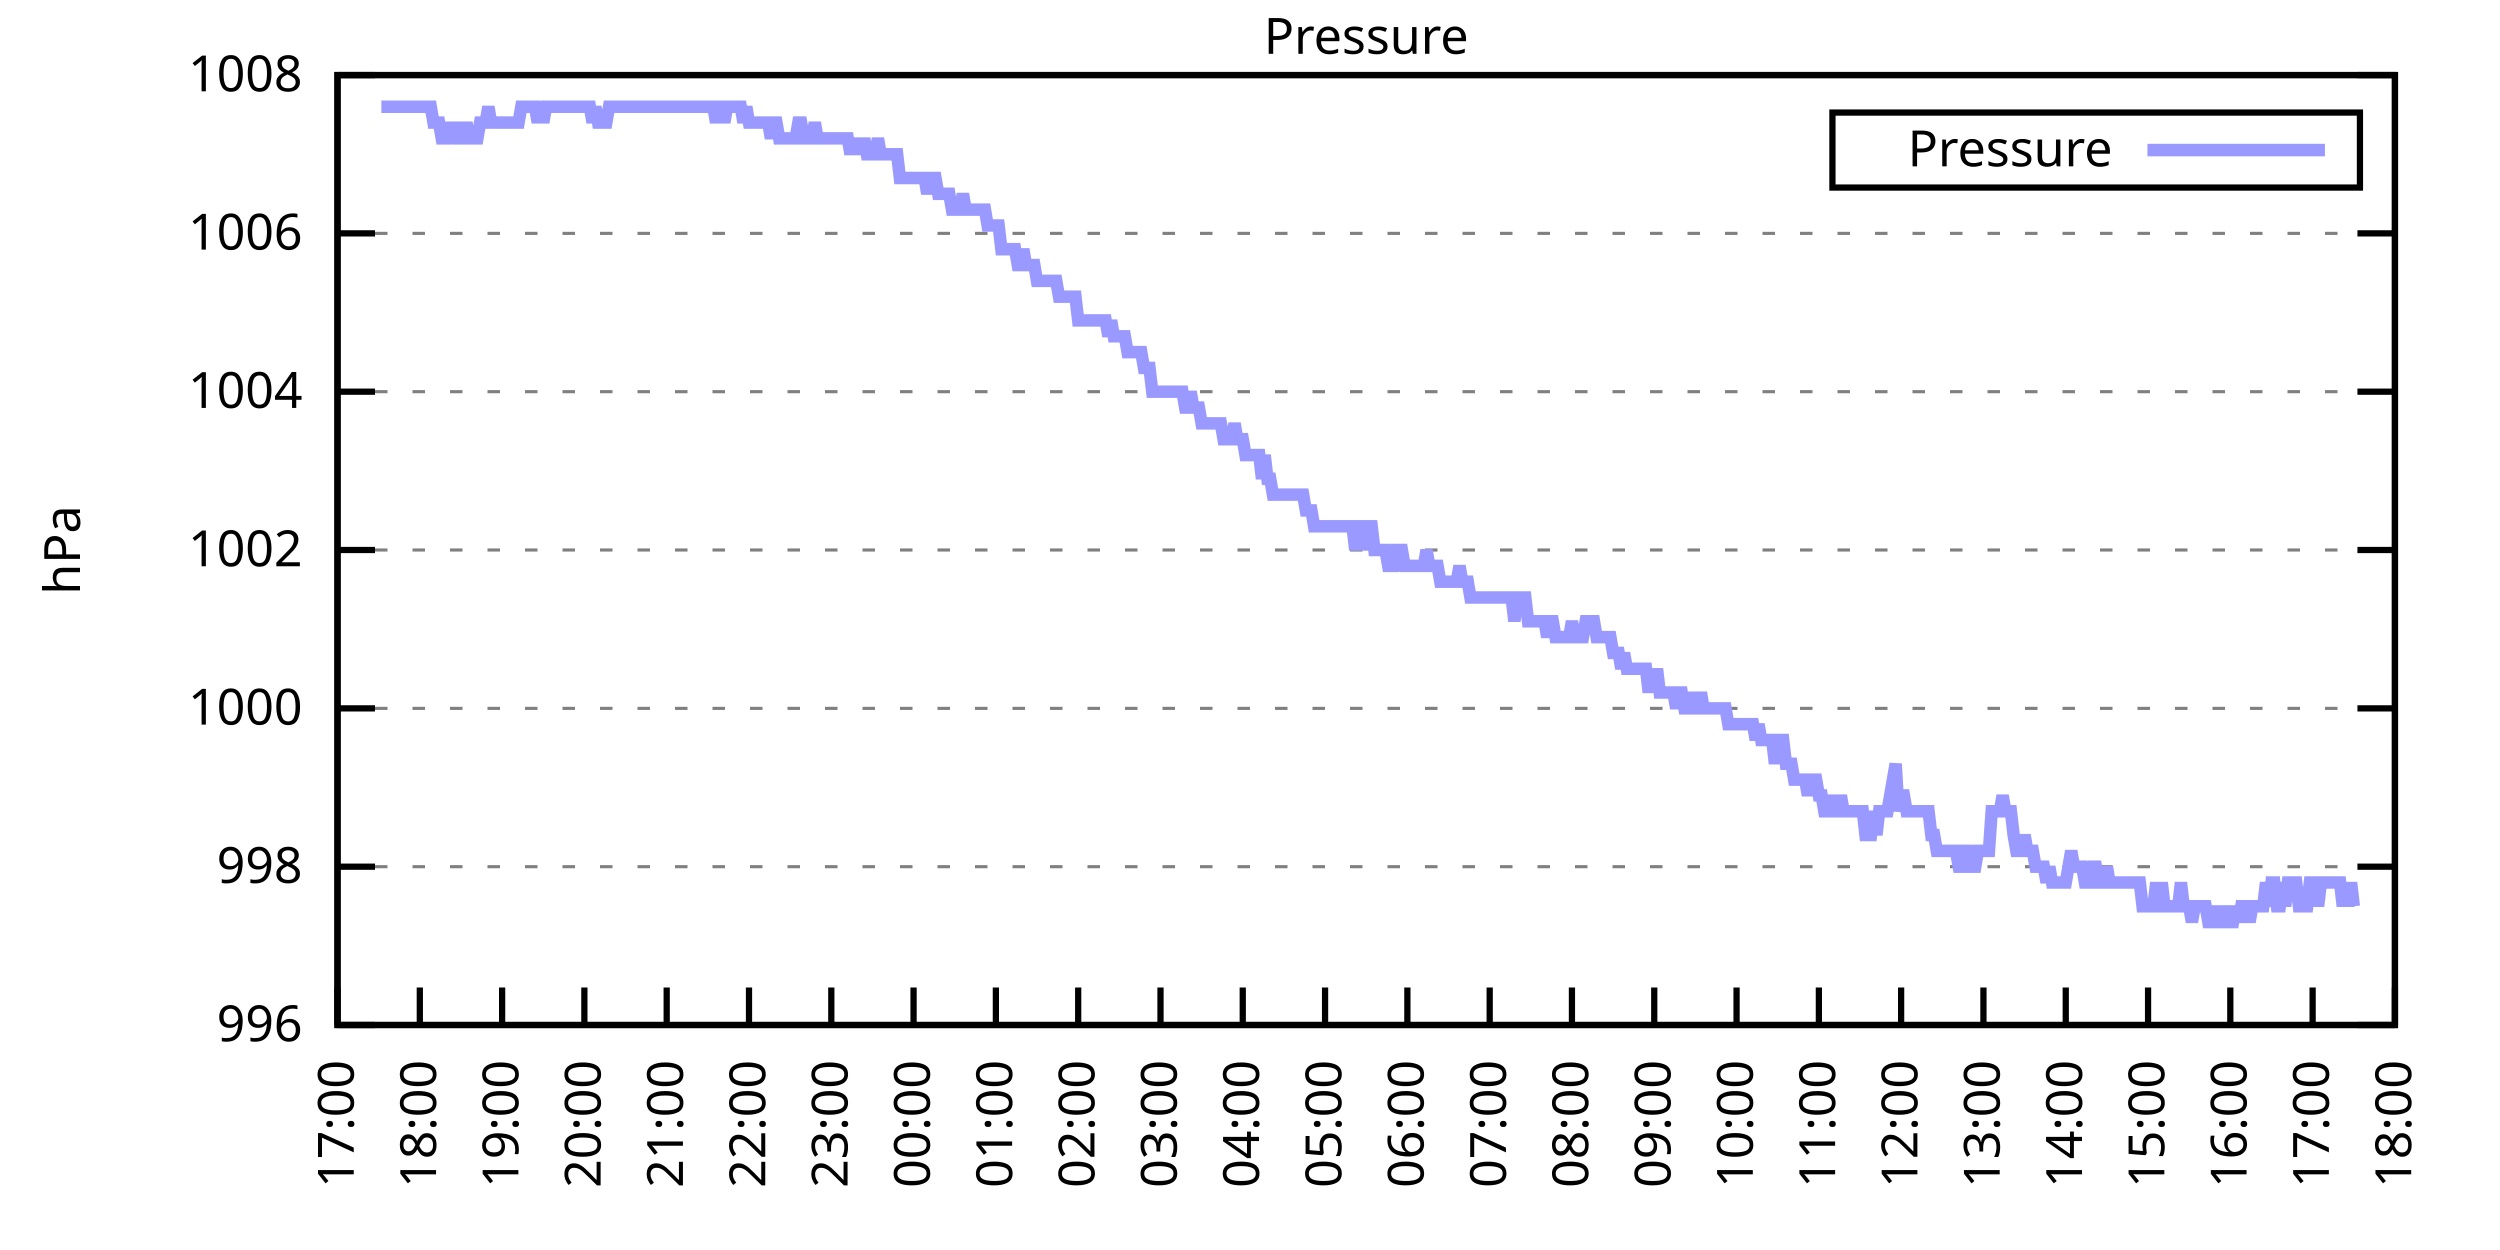
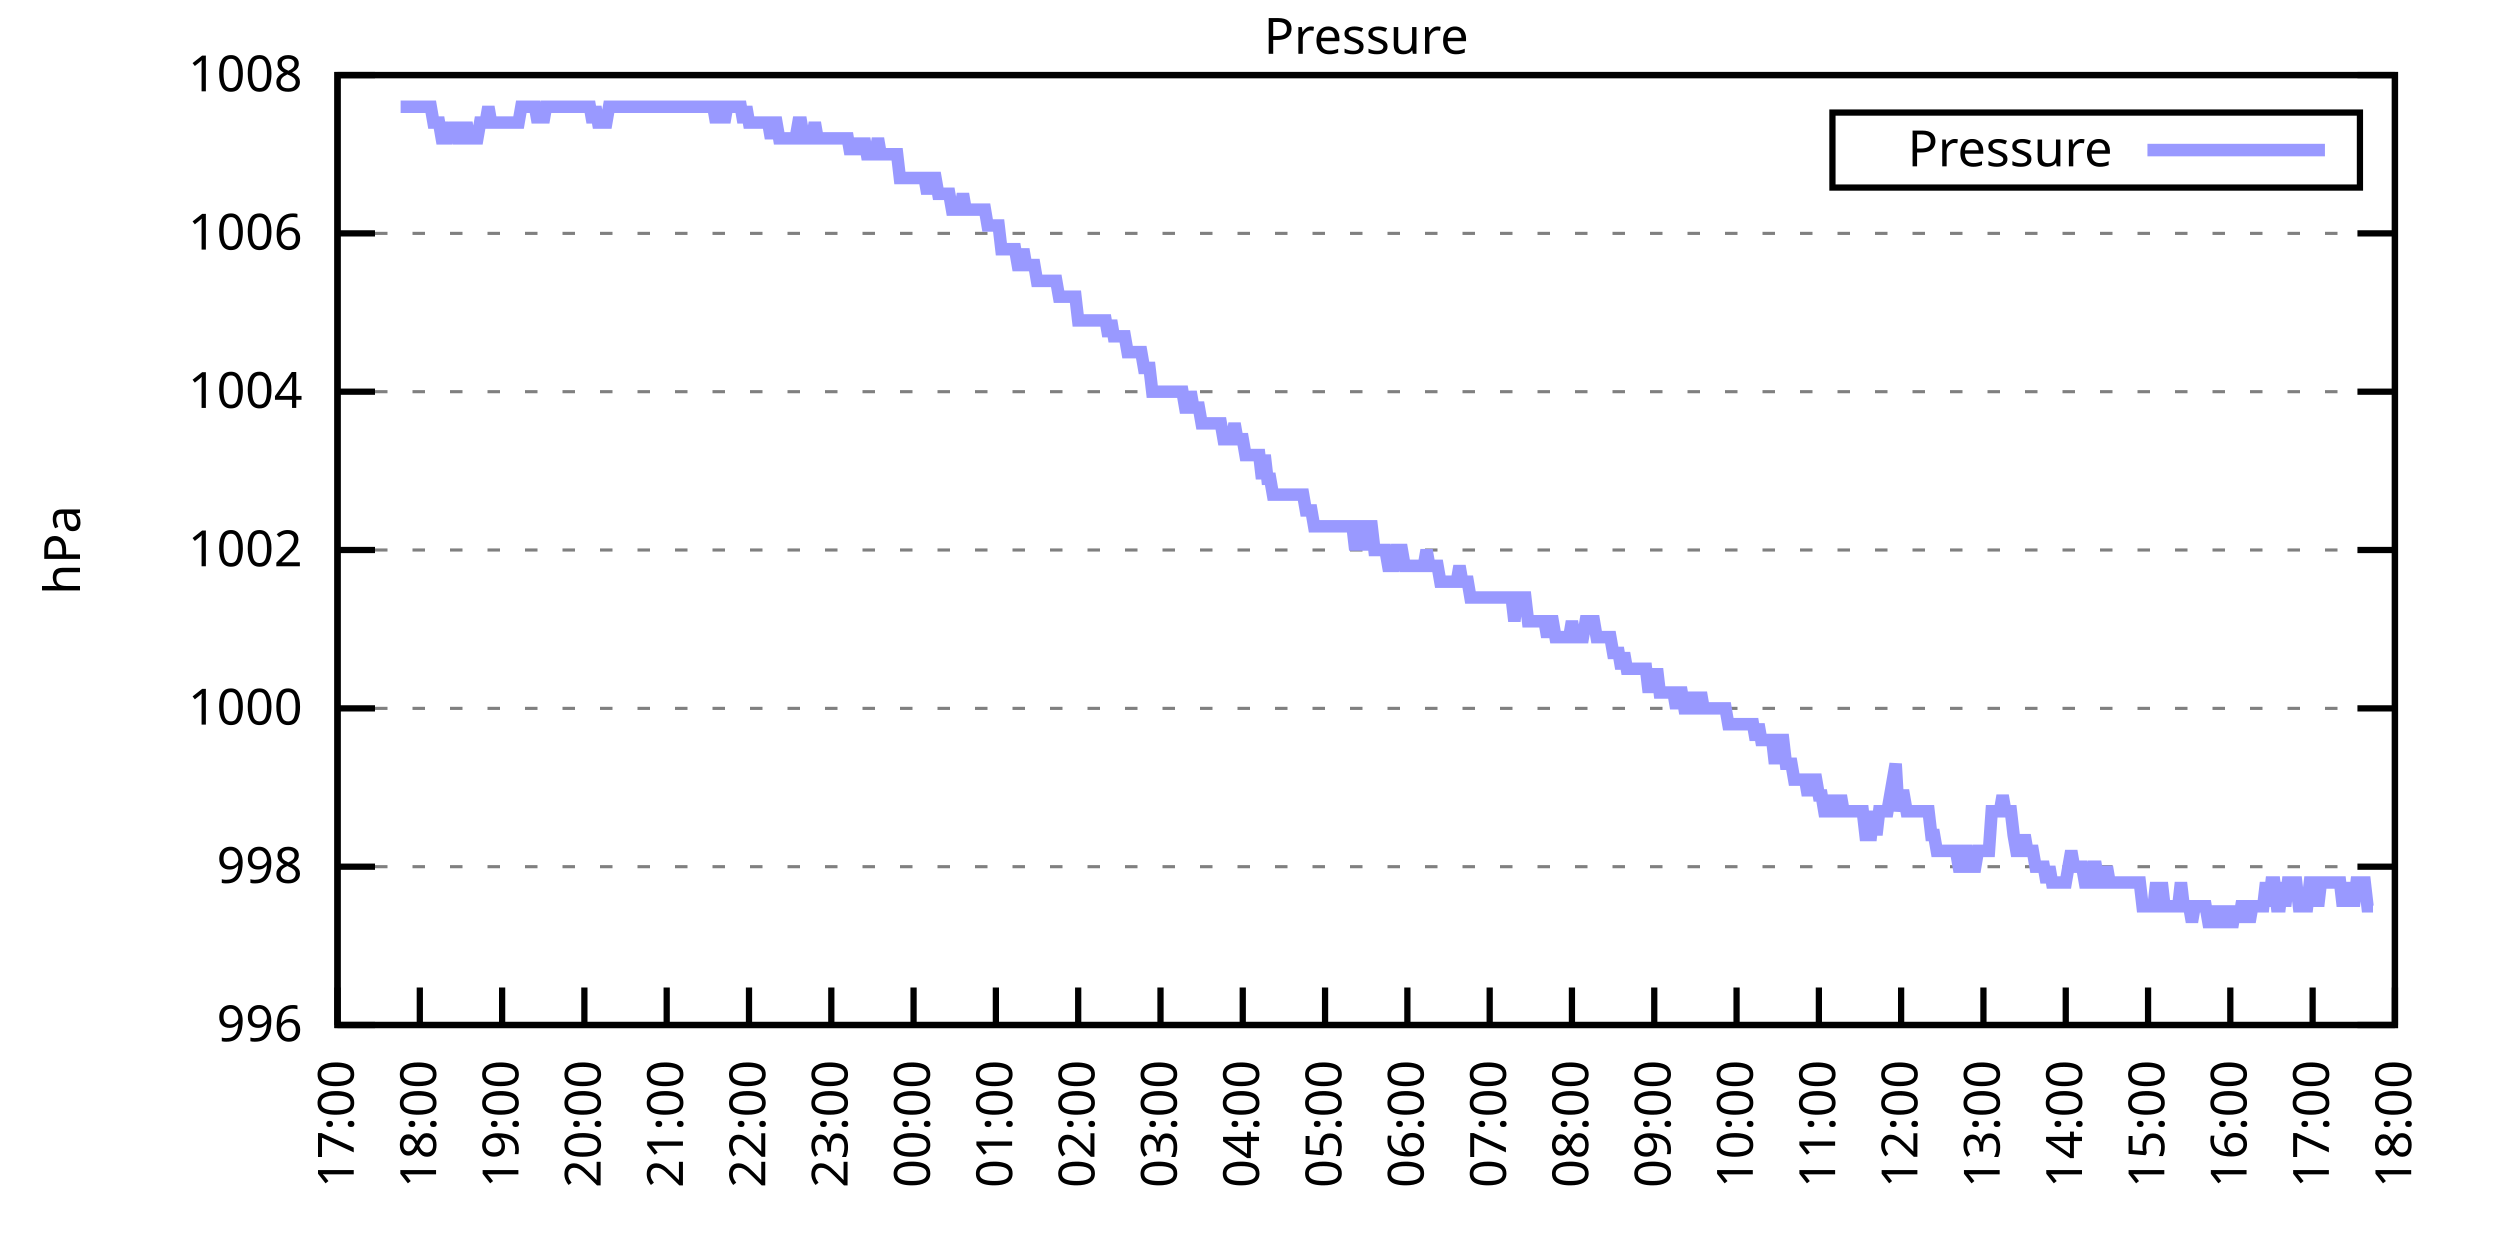
<svg xmlns="http://www.w3.org/2000/svg" xmlns:xlink="http://www.w3.org/1999/xlink" width="400" height="200" viewBox="0 0 400 200">
  <g id="gnuplot_canvas">
    <rect x="0" y="0" width="400" height="200" fill="none" />
    <defs>
      <circle id="gpDot" r="0.5" stroke-width="0.5" stroke="currentColor" />
      <path id="gpPt0" stroke-width="0.333" stroke="currentColor" d="M-1,0 h2 M0,-1 v2" />
      <path id="gpPt1" stroke-width="0.333" stroke="currentColor" d="M-1,-1 L1,1 M1,-1 L-1,1" />
      <path id="gpPt2" stroke-width="0.333" stroke="currentColor" d="M-1,0 L1,0 M0,-1 L0,1 M-1,-1 L1,1 M-1,1 L1,-1" />
      <rect id="gpPt3" stroke-width="0.333" stroke="currentColor" x="-1" y="-1" width="2" height="2" />
      <rect id="gpPt4" stroke-width="0.333" stroke="currentColor" fill="currentColor" x="-1" y="-1" width="2" height="2" />
      <circle id="gpPt5" stroke-width="0.333" stroke="currentColor" cx="0" cy="0" r="1" />
      <use xlink:href="#gpPt5" id="gpPt6" fill="currentColor" stroke="none" />
      <path id="gpPt7" stroke-width="0.333" stroke="currentColor" d="M0,-1.33 L-1.33,0.67 L1.33,0.67 z" />
      <use xlink:href="#gpPt7" id="gpPt8" fill="currentColor" stroke="none" />
      <use xlink:href="#gpPt7" id="gpPt9" stroke="currentColor" transform="rotate(180)" />
      <use xlink:href="#gpPt9" id="gpPt10" fill="currentColor" stroke="none" />
      <use xlink:href="#gpPt3" id="gpPt11" stroke="currentColor" transform="rotate(45)" />
      <use xlink:href="#gpPt11" id="gpPt12" fill="currentColor" stroke="none" />
      <path id="gpPt13" stroke-width="0.333" stroke="currentColor" d="M0,1.330 L1.265,0.411 L0.782,-1.067 L-0.782,-1.076 L-1.265,0.411 z" />
      <use xlink:href="#gpPt13" id="gpPt14" fill="currentColor" stroke="none" />
      <filter id="textbox" filterUnits="objectBoundingBox" x="0" y="0" height="1" width="1">
        <feFlood flood-color="white" flood-opacity="1" result="bgnd" />
        <feComposite in="SourceGraphic" in2="bgnd" operator="atop" />
      </filter>
      <filter id="greybox" filterUnits="objectBoundingBox" x="0" y="0" height="1" width="1">
        <feFlood flood-color="lightgrey" flood-opacity="1" result="grey" />
        <feComposite in="SourceGraphic" in2="grey" operator="atop" />
      </filter>
    </defs>
    <g fill="none" color="white" stroke="currentColor" stroke-width="1.00" stroke-linecap="butt" stroke-linejoin="miter">
</g>
    <g fill="none" color="black" stroke="currentColor" stroke-width="1.00" stroke-linecap="butt" stroke-linejoin="miter">
      <g stroke="none" shape-rendering="crispEdges">
        <polygon fill="rgb(255, 255, 255)" points="54.00,164.00 383.18,164.00 383.18,12.02 54.00,12.02 " />
      </g>
    </g>
    <g fill="none" color="black" stroke="currentColor" stroke-width="1.00" stroke-linecap="butt" stroke-linejoin="miter">
</g>
    <g fill="none" color="black" stroke="black" stroke-width="0.50" stroke-linecap="butt" stroke-linejoin="miter">
</g>
    <g fill="none" color="gray" stroke="currentColor" stroke-width="0.50" stroke-linecap="butt" stroke-linejoin="miter">
      <path stroke="gray" stroke-dasharray="2,4" class="gridline" d="M54.00,164.00 L383.19,164.00  " />
    </g>
    <g fill="none" color="gray" stroke="gray" stroke-width="1.00" stroke-linecap="butt" stroke-linejoin="miter">
</g>
    <g fill="none" color="black" stroke="currentColor" stroke-width="1.00" stroke-linecap="butt" stroke-linejoin="miter">
      <path stroke="black" d="M54.00,164.00 L60.00,164.00 M383.19,164.00 L377.19,164.00  " />
      <g transform="translate(48.40,166.60)" stroke="none" fill="black" font-family="Sans" font-size="8.00" text-anchor="end">
        <text>
          <tspan font-family="Sans"> 996</tspan>
        </text>
      </g>
    </g>
    <g fill="none" color="black" stroke="currentColor" stroke-width="1.00" stroke-linecap="butt" stroke-linejoin="miter">
</g>
    <g fill="none" color="black" stroke="black" stroke-width="0.50" stroke-linecap="butt" stroke-linejoin="miter">
</g>
    <g fill="none" color="gray" stroke="currentColor" stroke-width="0.50" stroke-linecap="butt" stroke-linejoin="miter">
      <path stroke="gray" stroke-dasharray="2,4" class="gridline" d="M54.00,138.67 L383.19,138.67  " />
    </g>
    <g fill="none" color="gray" stroke="gray" stroke-width="1.00" stroke-linecap="butt" stroke-linejoin="miter">
</g>
    <g fill="none" color="black" stroke="currentColor" stroke-width="1.00" stroke-linecap="butt" stroke-linejoin="miter">
      <path stroke="black" d="M54.00,138.67 L60.00,138.67 M383.19,138.67 L377.19,138.67  " />
      <g transform="translate(48.40,141.27)" stroke="none" fill="black" font-family="Sans" font-size="8.00" text-anchor="end">
        <text>
          <tspan font-family="Sans"> 998</tspan>
        </text>
      </g>
    </g>
    <g fill="none" color="black" stroke="currentColor" stroke-width="1.00" stroke-linecap="butt" stroke-linejoin="miter">
</g>
    <g fill="none" color="black" stroke="black" stroke-width="0.50" stroke-linecap="butt" stroke-linejoin="miter">
</g>
    <g fill="none" color="gray" stroke="currentColor" stroke-width="0.50" stroke-linecap="butt" stroke-linejoin="miter">
      <path stroke="gray" stroke-dasharray="2,4" class="gridline" d="M54.00,113.34 L383.19,113.34  " />
    </g>
    <g fill="none" color="gray" stroke="gray" stroke-width="1.00" stroke-linecap="butt" stroke-linejoin="miter">
</g>
    <g fill="none" color="black" stroke="currentColor" stroke-width="1.00" stroke-linecap="butt" stroke-linejoin="miter">
      <path stroke="black" d="M54.00,113.34 L60.00,113.34 M383.19,113.34 L377.19,113.34  " />
      <g transform="translate(48.40,115.94)" stroke="none" fill="black" font-family="Sans" font-size="8.00" text-anchor="end">
        <text>
          <tspan font-family="Sans"> 1000</tspan>
        </text>
      </g>
    </g>
    <g fill="none" color="black" stroke="currentColor" stroke-width="1.00" stroke-linecap="butt" stroke-linejoin="miter">
</g>
    <g fill="none" color="black" stroke="black" stroke-width="0.50" stroke-linecap="butt" stroke-linejoin="miter">
</g>
    <g fill="none" color="gray" stroke="currentColor" stroke-width="0.50" stroke-linecap="butt" stroke-linejoin="miter">
      <path stroke="gray" stroke-dasharray="2,4" class="gridline" d="M54.00,88.00 L383.19,88.00  " />
    </g>
    <g fill="none" color="gray" stroke="gray" stroke-width="1.00" stroke-linecap="butt" stroke-linejoin="miter">
</g>
    <g fill="none" color="black" stroke="currentColor" stroke-width="1.00" stroke-linecap="butt" stroke-linejoin="miter">
      <path stroke="black" d="M54.00,88.00 L60.00,88.00 M383.19,88.00 L377.19,88.00  " />
      <g transform="translate(48.40,90.60)" stroke="none" fill="black" font-family="Sans" font-size="8.00" text-anchor="end">
        <text>
          <tspan font-family="Sans"> 1002</tspan>
        </text>
      </g>
    </g>
    <g fill="none" color="black" stroke="currentColor" stroke-width="1.00" stroke-linecap="butt" stroke-linejoin="miter">
</g>
    <g fill="none" color="black" stroke="black" stroke-width="0.50" stroke-linecap="butt" stroke-linejoin="miter">
</g>
    <g fill="none" color="gray" stroke="currentColor" stroke-width="0.50" stroke-linecap="butt" stroke-linejoin="miter">
      <path stroke="gray" stroke-dasharray="2,4" class="gridline" d="M54.00,62.67 L383.19,62.67  " />
    </g>
    <g fill="none" color="gray" stroke="gray" stroke-width="1.00" stroke-linecap="butt" stroke-linejoin="miter">
</g>
    <g fill="none" color="black" stroke="currentColor" stroke-width="1.00" stroke-linecap="butt" stroke-linejoin="miter">
      <path stroke="black" d="M54.00,62.67 L60.00,62.67 M383.19,62.67 L377.19,62.67  " />
      <g transform="translate(48.40,65.27)" stroke="none" fill="black" font-family="Sans" font-size="8.00" text-anchor="end">
        <text>
          <tspan font-family="Sans"> 1004</tspan>
        </text>
      </g>
    </g>
    <g fill="none" color="black" stroke="currentColor" stroke-width="1.00" stroke-linecap="butt" stroke-linejoin="miter">
</g>
    <g fill="none" color="black" stroke="black" stroke-width="0.50" stroke-linecap="butt" stroke-linejoin="miter">
</g>
    <g fill="none" color="gray" stroke="currentColor" stroke-width="0.50" stroke-linecap="butt" stroke-linejoin="miter">
      <path stroke="gray" stroke-dasharray="2,4" class="gridline" d="M54.00,37.34 L383.19,37.34  " />
    </g>
    <g fill="none" color="gray" stroke="gray" stroke-width="1.00" stroke-linecap="butt" stroke-linejoin="miter">
</g>
    <g fill="none" color="black" stroke="currentColor" stroke-width="1.00" stroke-linecap="butt" stroke-linejoin="miter">
      <path stroke="black" d="M54.00,37.34 L60.00,37.34 M383.19,37.34 L377.19,37.34  " />
      <g transform="translate(48.40,39.94)" stroke="none" fill="black" font-family="Sans" font-size="8.00" text-anchor="end">
        <text>
          <tspan font-family="Sans"> 1006</tspan>
        </text>
      </g>
    </g>
    <g fill="none" color="black" stroke="currentColor" stroke-width="1.00" stroke-linecap="butt" stroke-linejoin="miter">
</g>
    <g fill="none" color="black" stroke="black" stroke-width="0.50" stroke-linecap="butt" stroke-linejoin="miter">
</g>
    <g fill="none" color="gray" stroke="currentColor" stroke-width="0.50" stroke-linecap="butt" stroke-linejoin="miter">
      <path stroke="gray" stroke-dasharray="2,4" class="gridline" d="M54.00,12.01 L383.19,12.01  " />
    </g>
    <g fill="none" color="gray" stroke="gray" stroke-width="1.00" stroke-linecap="butt" stroke-linejoin="miter">
</g>
    <g fill="none" color="black" stroke="currentColor" stroke-width="1.00" stroke-linecap="butt" stroke-linejoin="miter">
      <path stroke="black" d="M54.00,12.01 L60.00,12.01 M383.19,12.01 L377.19,12.01  " />
      <g transform="translate(48.40,14.61)" stroke="none" fill="black" font-family="Sans" font-size="8.00" text-anchor="end">
        <text>
          <tspan font-family="Sans"> 1008</tspan>
        </text>
      </g>
    </g>
    <g fill="none" color="black" stroke="currentColor" stroke-width="1.00" stroke-linecap="butt" stroke-linejoin="miter">
      <path stroke="black" d="M54.00,164.00 L54.00,158.00  " />
      <g transform="translate(56.60,169.60) rotate(270.00)" stroke="none" fill="black" font-family="Sans" font-size="8.00" text-anchor="end">
        <text>
          <tspan font-family="Sans">17:00</tspan>
        </text>
      </g>
    </g>
    <g fill="none" color="black" stroke="currentColor" stroke-width="1.00" stroke-linecap="butt" stroke-linejoin="miter">
      <path stroke="black" d="M67.17,164.00 L67.17,158.00  " />
      <g transform="translate(69.77,169.60) rotate(270.00)" stroke="none" fill="black" font-family="Sans" font-size="8.00" text-anchor="end">
        <text>
          <tspan font-family="Sans">18:00</tspan>
        </text>
      </g>
    </g>
    <g fill="none" color="black" stroke="currentColor" stroke-width="1.00" stroke-linecap="butt" stroke-linejoin="miter">
      <path stroke="black" d="M80.34,164.00 L80.34,158.00  " />
      <g transform="translate(82.94,169.60) rotate(270.00)" stroke="none" fill="black" font-family="Sans" font-size="8.00" text-anchor="end">
        <text>
          <tspan font-family="Sans">19:00</tspan>
        </text>
      </g>
    </g>
    <g fill="none" color="black" stroke="currentColor" stroke-width="1.00" stroke-linecap="butt" stroke-linejoin="miter">
      <path stroke="black" d="M93.50,164.00 L93.50,158.00  " />
      <g transform="translate(96.10,169.60) rotate(270.00)" stroke="none" fill="black" font-family="Sans" font-size="8.00" text-anchor="end">
        <text>
          <tspan font-family="Sans">20:00</tspan>
        </text>
      </g>
    </g>
    <g fill="none" color="black" stroke="currentColor" stroke-width="1.00" stroke-linecap="butt" stroke-linejoin="miter">
      <path stroke="black" d="M106.67,164.00 L106.67,158.00  " />
      <g transform="translate(109.27,169.60) rotate(270.00)" stroke="none" fill="black" font-family="Sans" font-size="8.00" text-anchor="end">
        <text>
          <tspan font-family="Sans">21:00</tspan>
        </text>
      </g>
    </g>
    <g fill="none" color="black" stroke="currentColor" stroke-width="1.00" stroke-linecap="butt" stroke-linejoin="miter">
      <path stroke="black" d="M119.84,164.00 L119.84,158.00  " />
      <g transform="translate(122.44,169.60) rotate(270.00)" stroke="none" fill="black" font-family="Sans" font-size="8.00" text-anchor="end">
        <text>
          <tspan font-family="Sans">22:00</tspan>
        </text>
      </g>
    </g>
    <g fill="none" color="black" stroke="currentColor" stroke-width="1.00" stroke-linecap="butt" stroke-linejoin="miter">
      <path stroke="black" d="M133.01,164.00 L133.01,158.00  " />
      <g transform="translate(135.61,169.60) rotate(270.00)" stroke="none" fill="black" font-family="Sans" font-size="8.00" text-anchor="end">
        <text>
          <tspan font-family="Sans">23:00</tspan>
        </text>
      </g>
    </g>
    <g fill="none" color="black" stroke="currentColor" stroke-width="1.00" stroke-linecap="butt" stroke-linejoin="miter">
      <path stroke="black" d="M146.17,164.00 L146.17,158.00  " />
      <g transform="translate(148.77,169.60) rotate(270.00)" stroke="none" fill="black" font-family="Sans" font-size="8.00" text-anchor="end">
        <text>
          <tspan font-family="Sans">00:00</tspan>
        </text>
      </g>
    </g>
    <g fill="none" color="black" stroke="currentColor" stroke-width="1.00" stroke-linecap="butt" stroke-linejoin="miter">
      <path stroke="black" d="M159.34,164.00 L159.34,158.00  " />
      <g transform="translate(161.94,169.60) rotate(270.00)" stroke="none" fill="black" font-family="Sans" font-size="8.00" text-anchor="end">
        <text>
          <tspan font-family="Sans">01:00</tspan>
        </text>
      </g>
    </g>
    <g fill="none" color="black" stroke="currentColor" stroke-width="1.00" stroke-linecap="butt" stroke-linejoin="miter">
      <path stroke="black" d="M172.51,164.00 L172.51,158.00  " />
      <g transform="translate(175.11,169.60) rotate(270.00)" stroke="none" fill="black" font-family="Sans" font-size="8.00" text-anchor="end">
        <text>
          <tspan font-family="Sans">02:00</tspan>
        </text>
      </g>
    </g>
    <g fill="none" color="black" stroke="currentColor" stroke-width="1.00" stroke-linecap="butt" stroke-linejoin="miter">
      <path stroke="black" d="M185.68,164.00 L185.68,158.00  " />
      <g transform="translate(188.28,169.60) rotate(270.00)" stroke="none" fill="black" font-family="Sans" font-size="8.00" text-anchor="end">
        <text>
          <tspan font-family="Sans">03:00</tspan>
        </text>
      </g>
    </g>
    <g fill="none" color="black" stroke="currentColor" stroke-width="1.00" stroke-linecap="butt" stroke-linejoin="miter">
      <path stroke="black" d="M198.84,164.00 L198.84,158.00  " />
      <g transform="translate(201.44,169.60) rotate(270.00)" stroke="none" fill="black" font-family="Sans" font-size="8.00" text-anchor="end">
        <text>
          <tspan font-family="Sans">04:00</tspan>
        </text>
      </g>
    </g>
    <g fill="none" color="black" stroke="currentColor" stroke-width="1.00" stroke-linecap="butt" stroke-linejoin="miter">
      <path stroke="black" d="M212.01,164.00 L212.01,158.00  " />
      <g transform="translate(214.61,169.60) rotate(270.00)" stroke="none" fill="black" font-family="Sans" font-size="8.00" text-anchor="end">
        <text>
          <tspan font-family="Sans">05:00</tspan>
        </text>
      </g>
    </g>
    <g fill="none" color="black" stroke="currentColor" stroke-width="1.00" stroke-linecap="butt" stroke-linejoin="miter">
      <path stroke="black" d="M225.18,164.00 L225.18,158.00  " />
      <g transform="translate(227.78,169.60) rotate(270.00)" stroke="none" fill="black" font-family="Sans" font-size="8.00" text-anchor="end">
        <text>
          <tspan font-family="Sans">06:00</tspan>
        </text>
      </g>
    </g>
    <g fill="none" color="black" stroke="currentColor" stroke-width="1.00" stroke-linecap="butt" stroke-linejoin="miter">
      <path stroke="black" d="M238.35,164.00 L238.35,158.00  " />
      <g transform="translate(240.95,169.60) rotate(270.00)" stroke="none" fill="black" font-family="Sans" font-size="8.00" text-anchor="end">
        <text>
          <tspan font-family="Sans">07:00</tspan>
        </text>
      </g>
    </g>
    <g fill="none" color="black" stroke="currentColor" stroke-width="1.00" stroke-linecap="butt" stroke-linejoin="miter">
      <path stroke="black" d="M251.51,164.00 L251.51,158.00  " />
      <g transform="translate(254.11,169.60) rotate(270.00)" stroke="none" fill="black" font-family="Sans" font-size="8.00" text-anchor="end">
        <text>
          <tspan font-family="Sans">08:00</tspan>
        </text>
      </g>
    </g>
    <g fill="none" color="black" stroke="currentColor" stroke-width="1.00" stroke-linecap="butt" stroke-linejoin="miter">
      <path stroke="black" d="M264.68,164.00 L264.68,158.00  " />
      <g transform="translate(267.28,169.60) rotate(270.00)" stroke="none" fill="black" font-family="Sans" font-size="8.00" text-anchor="end">
        <text>
          <tspan font-family="Sans">09:00</tspan>
        </text>
      </g>
    </g>
    <g fill="none" color="black" stroke="currentColor" stroke-width="1.00" stroke-linecap="butt" stroke-linejoin="miter">
      <path stroke="black" d="M277.85,164.00 L277.85,158.00  " />
      <g transform="translate(280.45,169.60) rotate(270.00)" stroke="none" fill="black" font-family="Sans" font-size="8.00" text-anchor="end">
        <text>
          <tspan font-family="Sans">10:00</tspan>
        </text>
      </g>
    </g>
    <g fill="none" color="black" stroke="currentColor" stroke-width="1.00" stroke-linecap="butt" stroke-linejoin="miter">
      <path stroke="black" d="M291.02,164.00 L291.02,158.00  " />
      <g transform="translate(293.62,169.60) rotate(270.00)" stroke="none" fill="black" font-family="Sans" font-size="8.00" text-anchor="end">
        <text>
          <tspan font-family="Sans">11:00</tspan>
        </text>
      </g>
    </g>
    <g fill="none" color="black" stroke="currentColor" stroke-width="1.00" stroke-linecap="butt" stroke-linejoin="miter">
      <path stroke="black" d="M304.18,164.00 L304.18,158.00  " />
      <g transform="translate(306.78,169.60) rotate(270.00)" stroke="none" fill="black" font-family="Sans" font-size="8.00" text-anchor="end">
        <text>
          <tspan font-family="Sans">12:00</tspan>
        </text>
      </g>
    </g>
    <g fill="none" color="black" stroke="currentColor" stroke-width="1.00" stroke-linecap="butt" stroke-linejoin="miter">
      <path stroke="black" d="M317.35,164.00 L317.35,158.00  " />
      <g transform="translate(319.95,169.60) rotate(270.00)" stroke="none" fill="black" font-family="Sans" font-size="8.00" text-anchor="end">
        <text>
          <tspan font-family="Sans">13:00</tspan>
        </text>
      </g>
    </g>
    <g fill="none" color="black" stroke="currentColor" stroke-width="1.00" stroke-linecap="butt" stroke-linejoin="miter">
      <path stroke="black" d="M330.52,164.00 L330.52,158.00  " />
      <g transform="translate(333.12,169.60) rotate(270.00)" stroke="none" fill="black" font-family="Sans" font-size="8.00" text-anchor="end">
        <text>
          <tspan font-family="Sans">14:00</tspan>
        </text>
      </g>
    </g>
    <g fill="none" color="black" stroke="currentColor" stroke-width="1.00" stroke-linecap="butt" stroke-linejoin="miter">
      <path stroke="black" d="M343.69,164.00 L343.69,158.00  " />
      <g transform="translate(346.29,169.60) rotate(270.00)" stroke="none" fill="black" font-family="Sans" font-size="8.00" text-anchor="end">
        <text>
          <tspan font-family="Sans">15:00</tspan>
        </text>
      </g>
    </g>
    <g fill="none" color="black" stroke="currentColor" stroke-width="1.00" stroke-linecap="butt" stroke-linejoin="miter">
      <path stroke="black" d="M356.85,164.00 L356.85,158.00  " />
      <g transform="translate(359.45,169.60) rotate(270.00)" stroke="none" fill="black" font-family="Sans" font-size="8.00" text-anchor="end">
        <text>
          <tspan font-family="Sans">16:00</tspan>
        </text>
      </g>
    </g>
    <g fill="none" color="black" stroke="currentColor" stroke-width="1.00" stroke-linecap="butt" stroke-linejoin="miter">
      <path stroke="black" d="M370.02,164.00 L370.02,158.00  " />
      <g transform="translate(372.62,169.60) rotate(270.00)" stroke="none" fill="black" font-family="Sans" font-size="8.00" text-anchor="end">
        <text>
          <tspan font-family="Sans">17:00</tspan>
        </text>
      </g>
    </g>
    <g fill="none" color="black" stroke="currentColor" stroke-width="1.00" stroke-linecap="butt" stroke-linejoin="miter">
      <path stroke="black" d="M383.19,164.00 L383.19,158.00  " />
      <g transform="translate(385.79,169.60) rotate(270.00)" stroke="none" fill="black" font-family="Sans" font-size="8.00" text-anchor="end">
        <text>
          <tspan font-family="Sans">18:00</tspan>
        </text>
      </g>
    </g>
    <g fill="none" color="black" stroke="currentColor" stroke-width="1.00" stroke-linecap="butt" stroke-linejoin="miter">
</g>
    <g fill="none" color="black" stroke="currentColor" stroke-width="1.00" stroke-linecap="butt" stroke-linejoin="miter">
      <path stroke="black" d="M54.00,12.01 L54.00,164.00 L383.19,164.00 L383.19,12.01 L54.00,12.01 Z  " />
    </g>
    <g fill="none" color="black" stroke="currentColor" stroke-width="1.00" stroke-linecap="butt" stroke-linejoin="miter">
</g>
    <g fill="none" color="black" stroke="currentColor" stroke-width="1.00" stroke-linecap="butt" stroke-linejoin="miter">
      <path stroke="black" d="M293.19,30.01 L293.19,18.01 L377.59,18.01 L377.59,30.01 L293.19,30.01 Z  " />
    </g>
    <g id="Pressure_plot_1">
      <g fill="none" color="white" stroke="black" stroke-width="2.00" stroke-linecap="butt" stroke-linejoin="miter">
</g>
      <g fill="none" color="black" stroke="currentColor" stroke-width="2.00" stroke-linecap="butt" stroke-linejoin="miter">
        <g transform="translate(337.99,26.61)" stroke="none" fill="black" font-family="Sans" font-size="8.00" text-anchor="end">
          <text>
            <tspan font-family="Sans">Pressure</tspan>
          </text>
        </g>
      </g>
      <g fill="none" color="black" stroke="currentColor" stroke-width="2.00" stroke-linecap="butt" stroke-linejoin="miter">
-         <path stroke="rgb(153, 153, 255)" d="M343.59,24.01 L371.99,24.01 M61.02,17.08 L61.46,17.08 L61.90,17.08 L62.34,17.08 L62.78,17.08 L63.22,17.08   L63.66,17.08 L64.10,17.08 L64.53,17.08 L64.97,17.08 L65.41,17.08 L65.85,17.08 L66.29,17.08 L66.73,17.08   L67.17,17.08 L67.61,17.08 L68.05,17.08 L68.48,17.08 L68.92,17.08 L69.36,19.61 L69.80,19.61 L70.24,19.61   L70.68,22.14 L71.12,22.14 L71.56,22.14 L72.00,19.61 L72.43,22.14 L72.87,19.61 L73.31,22.14 L73.75,22.14   L74.19,22.14 L74.63,19.61 L75.07,22.14 L75.51,22.14 L75.95,22.14 L76.38,22.14 L76.82,19.61 L77.26,19.61   L77.70,19.61 L78.14,17.08 L78.58,19.61 L79.02,19.61 L79.46,19.61 L79.90,19.61 L80.34,19.61 L80.77,19.61   L81.21,19.61 L81.65,19.61 L82.09,19.61 L82.53,19.61 L82.97,19.61 L83.41,17.08 L83.85,17.08 L84.29,17.08   L84.72,17.08 L85.16,17.08 L85.60,17.08 L86.04,19.61 L86.48,17.08 L86.92,19.61 L87.36,17.08 L87.80,17.08   L88.24,17.08 L88.67,17.08 L89.11,17.08 L89.55,17.08 L89.99,17.08 L90.43,17.08 L90.87,17.08 L91.31,17.08   L91.75,17.08 L92.19,17.08 L92.62,17.08 L93.06,17.08 L93.50,17.08 L93.94,17.08 L94.38,17.08 L94.82,19.61   L95.26,17.08 L95.70,19.61 L96.14,19.61 L96.58,19.61 L97.01,19.61 L97.45,17.08 L97.89,17.08 L98.33,17.08   L98.77,17.08 L99.21,17.08 L99.65,17.08 L100.09,17.08 L100.53,17.08 L100.96,17.08 L101.40,17.08 L101.84,17.08   L102.28,17.08 L102.72,17.08 L103.16,17.08 L103.60,17.08 L104.04,17.08 L104.48,17.08 L104.91,17.08 L105.35,17.08   L105.79,17.08 L106.23,17.08 L106.67,17.08 L107.11,17.08 L107.55,17.08 L107.99,17.08 L108.43,17.08 L108.87,17.08   L109.30,17.08 L109.74,17.08 L110.18,17.08 L110.62,17.08 L111.06,17.08 L111.50,17.08 L111.94,17.08 L112.38,17.08   L112.82,17.08 L113.25,17.08 L113.69,17.08 L114.13,17.08 L114.57,19.61 L115.01,17.08 L115.45,17.08 L115.89,19.61   L116.33,17.08 L116.77,17.08 L117.20,17.08 L117.64,17.08 L118.08,17.08 L118.52,17.08 L118.96,19.61 L119.40,17.08   L119.84,19.61 L120.28,19.61 L120.72,19.61 L121.15,19.61 L121.59,19.61 L122.03,19.61 L122.47,19.61 L122.91,19.61   L123.35,22.14 L123.79,19.61 L124.23,19.61 L124.67,22.14 L125.11,22.14 L125.54,22.14 L125.98,22.14 L126.42,22.14   L126.86,22.14 L127.30,22.14 L127.74,19.61 L128.18,19.61 L128.62,22.14 L129.06,22.14 L129.49,22.14 L129.93,22.14   L130.37,19.61 L130.81,22.14 L131.25,22.14 L131.69,22.14 L132.13,22.14 L132.57,22.14 L133.01,22.14 L133.44,22.14   L133.88,22.14 L134.32,22.14 L134.76,22.14 L135.20,22.14 L135.64,22.14 L136.08,24.68 L136.52,22.14 L136.96,24.68   L137.39,22.14 L137.83,24.68 L138.27,22.14 L138.71,24.68 L139.15,24.68 L139.59,24.68 L140.03,24.68 L140.47,22.14   L140.91,24.68 L141.35,24.68 L141.78,24.68 L142.22,24.68 L142.66,24.68 L143.10,24.68 L143.54,24.68 L143.98,28.48   L144.42,28.48 L144.86,28.48 L145.30,28.48 L145.73,28.48 L146.17,28.48 L146.61,28.48 L147.05,28.48 L147.49,28.48   L147.93,28.48 L148.37,31.01 L148.81,28.48 L149.25,28.48 L149.68,28.48 L150.12,31.01 L150.56,31.01 L151.00,31.01   L151.44,31.01 L151.88,31.01 L152.32,33.54 L152.76,33.54 L153.20,33.54 L153.63,33.54 L154.07,31.01 L154.51,33.54   L154.95,33.54 L155.39,33.54 L155.83,33.54 L156.27,33.54 L156.71,33.54 L157.15,33.54 L157.59,33.54 L158.02,36.08   L158.46,36.08 L158.90,36.08 L159.34,36.08 L159.78,36.08 L160.22,39.87 L160.66,39.87 L161.10,39.87 L161.54,39.87   L161.97,39.87 L162.41,39.87 L162.85,42.41 L163.29,42.41 L163.73,39.87 L164.17,42.41 L164.61,42.41 L165.05,42.41   L165.49,42.41 L165.92,44.94 L166.36,44.94 L166.80,44.94 L167.24,44.94 L167.68,44.94 L168.12,44.94 L168.56,44.94   L169.00,44.94 L169.44,47.47 L169.87,47.47 L170.31,47.47 L170.75,47.47 L171.19,47.47 L171.63,47.47 L172.07,47.47   L172.51,51.27 L172.95,51.27 L173.39,51.27 L173.83,51.27 L174.26,51.27 L174.70,51.27 L175.14,51.27 L175.58,51.27   L176.02,51.27 L176.46,51.27 L176.90,51.27 L177.34,53.81 L177.78,51.27 L178.21,53.81 L178.65,53.81 L179.09,53.81   L179.53,53.81 L179.97,53.81 L180.41,56.34 L180.85,56.34 L181.29,56.34 L181.73,56.34 L182.16,56.34 L182.60,56.34   L183.04,58.87 L183.48,58.87 L183.92,58.87 L184.36,62.67 L184.80,62.67 L185.24,62.67 L185.68,62.67 L186.11,62.67   L186.55,62.67 L186.99,62.67 L187.43,62.67 L187.87,62.67 L188.31,62.67 L188.75,62.67 L189.19,62.67 L189.63,65.21   L190.07,65.21 L190.50,62.67 L190.94,65.21 L191.38,65.21 L191.82,65.21 L192.26,67.74 L192.70,67.74 L193.14,67.74   L193.58,67.74 L194.02,67.74 L194.45,67.74 L194.89,67.74 L195.33,67.74 L195.77,70.27 L196.21,70.27 L196.65,70.27   L197.09,70.27 L197.53,67.74 L197.97,70.27 L198.40,70.27 L198.84,70.27 L199.28,72.81 L199.72,72.81 L200.16,72.81   L200.60,72.81 L201.04,72.81 L201.48,72.81 L201.92,76.61 L202.35,72.81 L202.79,76.61 L203.23,76.61 L203.67,79.14   L204.11,79.14 L204.55,79.14 L204.99,79.14 L205.43,79.14 L205.87,79.14 L206.31,79.14 L206.74,79.14 L207.18,79.14   L207.62,79.14 L208.06,79.14 L208.50,79.14 L208.94,81.67 L209.38,81.67 L209.82,81.67 L210.26,84.21 L210.69,84.21   L211.13,84.21 L211.57,84.21 L212.01,84.21 L212.45,84.21 L212.89,84.21 L213.33,84.21 L213.77,84.21 L214.21,84.21   L214.64,84.21 L215.08,84.21 L215.52,84.21 L215.96,84.21 L216.40,84.21 L216.84,88.00 L217.28,84.21 L217.72,84.21   L218.16,84.21 L218.60,88.00 L219.03,84.21 L219.47,84.21 L219.91,88.00 L220.35,88.00 L220.79,88.00 L221.23,88.00   L221.67,88.00 L222.11,90.54 L222.55,90.54 L222.98,90.54 L223.42,88.00 L223.86,88.00 L224.30,88.00 L224.74,90.54   L225.18,90.54 L225.62,90.54 L226.06,90.54 L226.50,90.54 L226.93,90.54 L227.37,90.54 L227.81,90.54 L228.25,88.00   L228.69,90.54 L229.13,90.54 L229.57,90.54 L230.01,90.54 L230.45,93.07 L230.88,93.07 L231.32,93.07 L231.76,93.07   L232.20,93.07 L232.64,93.07 L233.08,93.07 L233.52,90.54 L233.96,93.07 L234.40,93.07 L234.84,93.07 L235.27,95.60   L235.71,95.60 L236.15,95.60 L236.59,95.60 L237.03,95.60 L237.47,95.60 L237.91,95.60 L238.35,95.60 L238.79,95.60   L239.22,95.60 L239.66,95.60 L240.10,95.60 L240.54,95.60 L240.98,95.60 L241.42,95.60 L241.86,95.60 L242.30,99.40   L242.74,95.60 L243.17,95.60 L243.61,95.60 L244.05,95.60 L244.49,99.40 L244.93,99.40 L245.37,99.40 L245.81,99.40   L246.25,99.40 L246.69,99.40 L247.12,99.40 L247.56,101.94 L248.00,99.40 L248.44,99.40 L248.88,101.94 L249.32,101.94   L249.76,101.94 L250.20,101.94 L250.64,101.94 L251.08,101.94 L251.51,99.40 L251.95,101.94 L252.39,101.94 L252.83,101.94   L253.27,101.94 L253.71,99.40 L254.15,99.40 L254.59,99.40 L255.03,99.40 L255.46,101.94 L255.90,101.94 L256.34,101.94   L256.78,101.94 L257.22,101.94 L257.66,101.94 L258.10,104.47 L258.54,104.47 L258.98,104.47 L259.41,107.00 L259.85,104.47   L260.29,107.00 L260.73,107.00 L261.17,107.00 L261.61,107.00 L262.05,107.00 L262.49,107.00 L262.93,107.00 L263.36,107.00   L263.80,110.80 L264.24,107.00 L264.68,110.80 L265.12,107.00 L265.56,110.80 L266.00,110.80 L266.44,110.80 L266.88,110.80   L267.32,110.80 L267.75,110.80 L268.19,113.34 L268.63,110.80 L269.07,110.80 L269.51,113.34 L269.95,113.34 L270.39,110.80   L270.83,113.34 L271.27,113.34 L271.70,113.34 L272.14,110.80 L272.58,113.34 L273.02,113.34 L273.46,113.34 L273.90,113.34   L274.34,113.34 L274.78,113.34 L275.22,113.34 L275.65,113.34 L276.09,113.34 L276.53,115.87 L276.97,115.87 L277.41,115.87   L277.85,115.87 L278.29,115.87 L278.73,115.87 L279.17,115.87 L279.60,115.87 L280.04,115.87 L280.48,115.87 L280.92,118.40   L281.36,115.87 L281.80,118.40 L282.24,118.40 L282.68,118.40 L283.12,118.40 L283.56,118.40 L283.99,122.20 L284.43,118.40   L284.87,118.40 L285.31,118.40 L285.75,122.20 L286.19,122.20 L286.63,122.20 L287.07,124.74 L287.51,124.74 L287.94,124.74   L288.38,124.74 L288.82,124.74 L289.26,127.27 L289.70,124.74 L290.14,124.74 L290.58,124.74 L291.02,127.27 L291.46,127.27   L291.89,129.80 L292.33,129.80 L292.77,127.27 L293.21,129.80 L293.65,129.80 L294.09,129.80 L294.53,127.27 L294.97,129.80   L295.41,129.80 L295.84,129.80 L296.28,129.80 L296.72,129.80 L297.16,129.80 L297.60,129.80 L298.04,129.80 L298.48,133.60   L298.92,133.60 L299.36,133.60 L299.80,129.80 L300.23,133.60 L300.67,129.80 L301.11,129.80 L301.55,129.80 L301.99,129.80   L302.43,127.27 L302.87,124.74 L303.31,122.20 L303.75,129.80 L304.18,127.27 L304.62,127.27 L305.06,129.80 L305.50,129.80   L305.94,129.80 L306.38,129.80 L306.82,129.80 L307.26,129.80 L307.70,129.80 L308.13,129.80 L308.57,129.80 L309.01,133.60   L309.45,133.60 L309.89,136.14 L310.33,136.14 L310.77,136.14 L311.21,136.14 L311.65,136.14 L312.08,136.14 L312.52,136.14   L312.96,136.14 L313.40,138.67 L313.84,138.67 L314.28,136.14 L314.72,136.14 L315.16,138.67 L315.60,138.67 L316.04,138.67   L316.47,136.14 L316.91,136.14 L317.35,136.14 L317.79,136.14 L318.23,136.14 L318.67,129.80 L319.11,129.80 L319.55,129.80   L319.99,129.80 L320.42,127.27 L320.86,129.80 L321.30,129.80 L321.74,129.80 L322.18,133.60 L322.62,136.14 L323.06,136.14   L323.50,136.14 L323.94,133.60 L324.37,136.14 L324.81,136.14 L325.25,136.14 L325.69,138.67 L326.13,138.67 L326.57,138.67   L327.01,138.67 L327.45,141.20 L327.89,138.67 L328.33,141.20 L328.76,141.20 L329.20,141.20 L329.64,141.20 L330.08,141.20   L330.52,141.20 L330.96,138.67 L331.40,136.14 L331.84,138.67 L332.28,138.67 L332.71,138.67 L333.15,138.67 L333.59,141.20   L334.03,141.20 L334.47,141.20 L334.91,138.67 L335.35,138.67 L335.79,141.20 L336.23,141.20 L336.66,141.20 L337.10,138.67   L337.54,141.20 L337.98,141.20 L338.42,141.20 L338.86,141.20 L339.30,141.20 L339.74,141.20 L340.18,141.20 L340.61,141.20   L341.05,141.20 L341.49,141.20 L341.93,141.20 L342.37,141.20 L342.81,145.00 L343.25,145.00 L343.69,145.00 L344.13,145.00   L344.57,145.00 L345.00,141.20 L345.44,145.00 L345.88,141.20 L346.32,145.00 L346.76,145.00 L347.20,145.00 L347.64,145.00   L348.08,145.00 L348.52,145.00 L348.95,141.20 L349.39,145.00 L349.83,145.00 L350.27,145.00 L350.71,147.53 L351.15,145.00   L351.59,145.00 L352.03,145.00 L352.47,145.00 L352.90,145.00 L353.34,147.53 L353.78,147.53 L354.22,145.00 L354.66,147.53   L355.10,147.53 L355.54,147.53 L355.98,145.00 L356.42,147.53 L356.85,147.53 L357.29,147.53 L357.73,145.00 L358.17,147.53   L358.61,145.00 L359.05,145.00 L359.49,145.00 L359.93,147.53 L360.37,145.00 L360.81,145.00 L361.24,145.00 L361.68,145.00   L362.12,145.00 L362.56,141.20 L363.00,145.00 L363.44,141.20 L363.88,141.20 L364.32,145.00 L364.76,145.00 L365.19,141.20   L365.63,145.00 L366.07,141.20 L366.51,141.20 L366.95,141.20 L367.39,141.20 L367.83,145.00 L368.27,145.00 L368.71,145.00   L369.14,145.00 L369.58,141.20 L370.02,141.20 L370.46,141.20 L370.90,145.00 L371.34,141.20 L371.78,141.20 L372.22,141.20   L372.66,141.20 L373.09,141.20 L373.53,141.20 L373.97,141.20 L374.41,141.20 L374.85,145.00 L375.29,141.20 L375.73,145.00   L376.17,141.20 L376.61,145.00  " />
+         <path stroke="rgb(153, 153, 255)" d="M343.59,24.01 L371.99,24.01 M64.10,17.08 L64.53,17.08 L64.97,17.08 L65.41,17.08 L65.85,17.08 L66.29,17.08   L66.73,17.08 L67.17,17.08 L67.61,17.08 L68.05,17.08 L68.48,17.08 L68.92,17.08 L69.36,19.61 L69.80,19.61   L70.24,19.61 L70.68,22.14 L71.12,22.14 L71.56,22.14 L72.00,19.61 L72.43,22.14 L72.87,19.61 L73.31,22.14   L73.75,22.14 L74.19,22.14 L74.63,19.61 L75.07,22.14 L75.51,22.14 L75.95,22.14 L76.38,22.14 L76.82,19.61   L77.26,19.61 L77.70,19.61 L78.14,17.08 L78.58,19.61 L79.02,19.61 L79.46,19.61 L79.90,19.61 L80.34,19.61   L80.77,19.61 L81.21,19.61 L81.65,19.61 L82.09,19.61 L82.53,19.61 L82.97,19.61 L83.41,17.08 L83.85,17.08   L84.29,17.08 L84.72,17.08 L85.16,17.08 L85.60,17.08 L86.04,19.61 L86.48,17.08 L86.92,19.61 L87.36,17.08   L87.80,17.08 L88.24,17.08 L88.67,17.08 L89.11,17.08 L89.55,17.08 L89.99,17.08 L90.43,17.08 L90.87,17.08   L91.31,17.08 L91.75,17.08 L92.19,17.08 L92.62,17.08 L93.06,17.08 L93.50,17.08 L93.94,17.08 L94.38,17.08   L94.82,19.61 L95.26,17.08 L95.70,19.61 L96.14,19.61 L96.58,19.61 L97.01,19.61 L97.45,17.08 L97.89,17.08   L98.33,17.08 L98.77,17.08 L99.21,17.08 L99.65,17.08 L100.09,17.08 L100.53,17.08 L100.96,17.08 L101.40,17.08   L101.84,17.08 L102.28,17.08 L102.72,17.08 L103.16,17.08 L103.60,17.08 L104.04,17.08 L104.48,17.08 L104.91,17.08   L105.35,17.08 L105.79,17.08 L106.23,17.08 L106.67,17.08 L107.11,17.08 L107.55,17.08 L107.99,17.08 L108.43,17.08   L108.87,17.08 L109.30,17.08 L109.74,17.08 L110.18,17.08 L110.62,17.08 L111.06,17.08 L111.50,17.08 L111.94,17.08   L112.38,17.08 L112.82,17.08 L113.25,17.08 L113.69,17.08 L114.13,17.08 L114.57,19.61 L115.01,17.08 L115.45,17.08   L115.89,19.61 L116.33,17.08 L116.77,17.08 L117.20,17.08 L117.64,17.08 L118.08,17.08 L118.52,17.08 L118.96,19.61   L119.40,17.08 L119.84,19.61 L120.28,19.61 L120.72,19.61 L121.15,19.61 L121.59,19.61 L122.03,19.61 L122.47,19.61   L122.91,19.61 L123.35,22.14 L123.79,19.61 L124.23,19.61 L124.67,22.14 L125.11,22.14 L125.54,22.14 L125.98,22.14   L126.42,22.14 L126.86,22.14 L127.30,22.14 L127.74,19.61 L128.18,19.61 L128.62,22.14 L129.06,22.14 L129.49,22.14   L129.93,22.14 L130.37,19.61 L130.81,22.14 L131.25,22.14 L131.69,22.14 L132.13,22.14 L132.57,22.14 L133.01,22.14   L133.44,22.14 L133.88,22.14 L134.32,22.14 L134.76,22.14 L135.20,22.14 L135.64,22.14 L136.08,24.68 L136.52,22.14   L136.96,24.68 L137.39,22.14 L137.83,24.68 L138.27,22.14 L138.71,24.68 L139.15,24.68 L139.59,24.68 L140.03,24.68   L140.47,22.14 L140.91,24.68 L141.35,24.68 L141.78,24.68 L142.22,24.68 L142.66,24.68 L143.10,24.68 L143.54,24.68   L143.98,28.48 L144.42,28.48 L144.86,28.48 L145.30,28.48 L145.73,28.48 L146.17,28.48 L146.61,28.48 L147.05,28.48   L147.49,28.48 L147.93,28.48 L148.37,31.01 L148.81,28.48 L149.25,28.48 L149.68,28.48 L150.12,31.01 L150.56,31.01   L151.00,31.01 L151.44,31.01 L151.88,31.01 L152.32,33.54 L152.76,33.54 L153.20,33.54 L153.63,33.54 L154.07,31.01   L154.51,33.54 L154.95,33.54 L155.39,33.54 L155.83,33.54 L156.27,33.54 L156.71,33.54 L157.15,33.54 L157.59,33.54   L158.02,36.08 L158.46,36.08 L158.90,36.08 L159.34,36.08 L159.78,36.08 L160.22,39.87 L160.66,39.87 L161.10,39.87   L161.54,39.87 L161.97,39.87 L162.41,39.87 L162.85,42.41 L163.29,42.41 L163.73,39.87 L164.17,42.41 L164.61,42.41   L165.05,42.41 L165.49,42.41 L165.92,44.94 L166.36,44.94 L166.80,44.94 L167.24,44.94 L167.68,44.94 L168.12,44.94   L168.56,44.94 L169.00,44.94 L169.44,47.47 L169.87,47.47 L170.31,47.47 L170.75,47.47 L171.19,47.47 L171.63,47.47   L172.07,47.47 L172.51,51.27 L172.95,51.27 L173.39,51.27 L173.83,51.27 L174.26,51.27 L174.70,51.27 L175.14,51.27   L175.58,51.27 L176.02,51.27 L176.46,51.27 L176.90,51.27 L177.34,53.81 L177.78,51.27 L178.21,53.81 L178.65,53.81   L179.09,53.81 L179.53,53.81 L179.97,53.81 L180.41,56.34 L180.85,56.34 L181.29,56.34 L181.73,56.34 L182.16,56.34   L182.60,56.34 L183.04,58.87 L183.48,58.87 L183.92,58.87 L184.36,62.67 L184.80,62.67 L185.24,62.67 L185.68,62.67   L186.11,62.67 L186.55,62.67 L186.99,62.67 L187.43,62.67 L187.87,62.67 L188.31,62.67 L188.75,62.67 L189.19,62.67   L189.63,65.21 L190.07,65.21 L190.50,62.67 L190.94,65.21 L191.38,65.21 L191.82,65.21 L192.26,67.74 L192.70,67.74   L193.14,67.74 L193.58,67.74 L194.02,67.74 L194.45,67.74 L194.89,67.74 L195.33,67.74 L195.77,70.27 L196.21,70.27   L196.65,70.27 L197.09,70.27 L197.53,67.74 L197.97,70.27 L198.40,70.27 L198.84,70.27 L199.28,72.81 L199.72,72.81   L200.16,72.81 L200.60,72.81 L201.04,72.81 L201.48,72.81 L201.92,76.61 L202.35,72.81 L202.79,76.61 L203.23,76.61   L203.67,79.14 L204.11,79.14 L204.55,79.14 L204.99,79.14 L205.43,79.14 L205.87,79.14 L206.31,79.14 L206.74,79.14   L207.18,79.14 L207.62,79.14 L208.06,79.14 L208.50,79.14 L208.94,81.67 L209.38,81.67 L209.82,81.67 L210.26,84.21   L210.69,84.21 L211.13,84.21 L211.57,84.21 L212.01,84.21 L212.45,84.21 L212.89,84.21 L213.33,84.21 L213.77,84.21   L214.21,84.21 L214.64,84.21 L215.08,84.21 L215.52,84.21 L215.96,84.21 L216.40,84.21 L216.84,88.00 L217.28,84.21   L217.72,84.21 L218.16,84.21 L218.60,88.00 L219.03,84.21 L219.47,84.21 L219.91,88.00 L220.35,88.00 L220.79,88.00   L221.23,88.00 L221.67,88.00 L222.11,90.54 L222.55,90.54 L222.98,90.54 L223.42,88.00 L223.86,88.00 L224.30,88.00   L224.74,90.54 L225.18,90.54 L225.62,90.54 L226.06,90.54 L226.50,90.54 L226.93,90.54 L227.37,90.54 L227.81,90.54   L228.25,88.00 L228.69,90.54 L229.13,90.54 L229.57,90.54 L230.01,90.54 L230.45,93.07 L230.88,93.07 L231.32,93.07   L231.76,93.07 L232.20,93.07 L232.64,93.07 L233.08,93.07 L233.52,90.54 L233.96,93.07 L234.40,93.07 L234.84,93.07   L235.27,95.60 L235.71,95.60 L236.15,95.60 L236.59,95.60 L237.03,95.60 L237.47,95.60 L237.91,95.60 L238.35,95.60   L238.79,95.60 L239.22,95.60 L239.66,95.60 L240.10,95.60 L240.54,95.60 L240.98,95.60 L241.42,95.60 L241.86,95.60   L242.30,99.40 L242.74,95.60 L243.17,95.60 L243.61,95.60 L244.05,95.60 L244.49,99.40 L244.93,99.40 L245.37,99.40   L245.81,99.40 L246.25,99.40 L246.69,99.40 L247.12,99.40 L247.56,101.94 L248.00,99.40 L248.44,99.40 L248.88,101.94   L249.32,101.94 L249.76,101.94 L250.20,101.94 L250.64,101.94 L251.08,101.94 L251.51,99.40 L251.95,101.94 L252.39,101.94   L252.83,101.94 L253.27,101.94 L253.71,99.40 L254.15,99.40 L254.59,99.40 L255.03,99.40 L255.46,101.94 L255.90,101.94   L256.34,101.94 L256.78,101.94 L257.22,101.94 L257.66,101.94 L258.10,104.47 L258.54,104.47 L258.98,104.47 L259.41,107.00   L259.85,104.47 L260.29,107.00 L260.73,107.00 L261.17,107.00 L261.61,107.00 L262.05,107.00 L262.49,107.00 L262.93,107.00   L263.36,107.00 L263.80,110.80 L264.24,107.00 L264.68,110.80 L265.12,107.00 L265.56,110.80 L266.00,110.80 L266.44,110.80   L266.88,110.80 L267.32,110.80 L267.75,110.80 L268.19,113.34 L268.63,110.80 L269.07,110.80 L269.51,113.34 L269.95,113.34   L270.39,110.80 L270.83,113.34 L271.27,113.34 L271.70,113.34 L272.14,110.80 L272.58,113.34 L273.02,113.34 L273.46,113.34   L273.90,113.34 L274.34,113.34 L274.78,113.34 L275.22,113.34 L275.65,113.34 L276.09,113.34 L276.53,115.87 L276.97,115.87   L277.41,115.87 L277.85,115.87 L278.29,115.87 L278.73,115.87 L279.17,115.87 L279.60,115.87 L280.04,115.87 L280.48,115.87   L280.92,118.40 L281.36,115.87 L281.80,118.40 L282.24,118.40 L282.68,118.40 L283.12,118.40 L283.56,118.40 L283.99,122.20   L284.43,118.40 L284.87,118.40 L285.31,118.40 L285.75,122.20 L286.19,122.20 L286.63,122.20 L287.07,124.74 L287.51,124.74   L287.94,124.74 L288.38,124.74 L288.82,124.74 L289.26,127.27 L289.70,124.74 L290.14,124.74 L290.58,124.74 L291.02,127.27   L291.46,127.27 L291.89,129.80 L292.33,129.80 L292.77,127.27 L293.21,129.80 L293.65,129.80 L294.09,129.80 L294.53,127.27   L294.97,129.80 L295.41,129.80 L295.84,129.80 L296.28,129.80 L296.72,129.80 L297.16,129.80 L297.60,129.80 L298.04,129.80   L298.48,133.60 L298.92,133.60 L299.36,133.60 L299.80,129.80 L300.23,133.60 L300.67,129.80 L301.11,129.80 L301.55,129.80   L301.99,129.80 L302.43,127.27 L302.87,124.74 L303.31,122.20 L303.75,129.80 L304.18,127.27 L304.62,127.27 L305.06,129.80   L305.50,129.80 L305.94,129.80 L306.38,129.80 L306.82,129.80 L307.26,129.80 L307.70,129.80 L308.13,129.80 L308.57,129.80   L309.01,133.60 L309.45,133.60 L309.89,136.14 L310.33,136.14 L310.77,136.14 L311.21,136.14 L311.65,136.14 L312.08,136.14   L312.52,136.14 L312.96,136.14 L313.40,138.67 L313.84,138.67 L314.28,136.14 L314.72,136.14 L315.16,138.67 L315.60,138.67   L316.04,138.67 L316.47,136.14 L316.91,136.14 L317.35,136.14 L317.79,136.14 L318.23,136.14 L318.67,129.80 L319.11,129.80   L319.55,129.80 L319.99,129.80 L320.42,127.27 L320.86,129.80 L321.30,129.80 L321.74,129.80 L322.18,133.60 L322.62,136.14   L323.06,136.14 L323.50,136.14 L323.94,133.60 L324.37,136.14 L324.81,136.14 L325.25,136.14 L325.69,138.67 L326.13,138.67   L326.57,138.67 L327.01,138.67 L327.45,141.20 L327.89,138.67 L328.33,141.20 L328.76,141.20 L329.20,141.20 L329.64,141.20   L330.08,141.20 L330.52,141.20 L330.96,138.67 L331.40,136.14 L331.84,138.67 L332.28,138.67 L332.71,138.67 L333.15,138.67   L333.59,141.20 L334.03,141.20 L334.47,141.20 L334.91,138.67 L335.35,138.67 L335.79,141.20 L336.23,141.20 L336.66,141.20   L337.10,138.67 L337.54,141.20 L337.98,141.20 L338.42,141.20 L338.86,141.20 L339.30,141.20 L339.74,141.20 L340.18,141.20   L340.61,141.20 L341.05,141.20 L341.49,141.20 L341.93,141.20 L342.37,141.20 L342.81,145.00 L343.25,145.00 L343.69,145.00   L344.13,145.00 L344.57,145.00 L345.00,141.20 L345.44,145.00 L345.88,141.20 L346.32,145.00 L346.76,145.00 L347.20,145.00   L347.64,145.00 L348.08,145.00 L348.52,145.00 L348.95,141.20 L349.39,145.00 L349.83,145.00 L350.27,145.00 L350.71,147.53   L351.15,145.00 L351.59,145.00 L352.03,145.00 L352.47,145.00 L352.90,145.00 L353.34,147.53 L353.78,147.53 L354.22,145.00   L354.66,147.53 L355.10,147.53 L355.54,147.53 L355.98,145.00 L356.42,147.53 L356.85,147.53 L357.29,147.53 L357.73,145.00   L358.17,147.53 L358.61,145.00 L359.05,145.00 L359.49,145.00 L359.93,147.53 L360.37,145.00 L360.81,145.00 L361.24,145.00   L361.68,145.00 L362.12,145.00 L362.56,141.20 L363.00,145.00 L363.44,141.20 L363.88,141.20 L364.32,145.00 L364.76,145.00   L365.19,141.20 L365.63,145.00 L366.07,141.20 L366.51,141.20 L366.95,141.20 L367.39,141.20 L367.83,145.00 L368.27,145.00   L368.71,145.00 L369.14,145.00 L369.58,141.20 L370.02,141.20 L370.46,141.20 L370.90,145.00 L371.34,141.20 L371.78,141.20   L372.22,141.20 L372.66,141.20 L373.09,141.20 L373.53,141.20 L373.97,141.20 L374.41,141.20 L374.85,145.00 L375.29,141.20   L375.73,145.00 L376.17,141.20 L376.61,145.00 L377.05,141.20 L377.48,141.20 L377.92,141.20 L378.36,141.20 L378.80,145.00   L379.24,145.00 L379.68,145.00  " />
      </g>
    </g>
    <g fill="none" color="black" stroke="currentColor" stroke-width="2.00" stroke-linecap="butt" stroke-linejoin="miter">
</g>
    <g fill="none" color="black" stroke="black" stroke-width="1.00" stroke-linecap="butt" stroke-linejoin="miter">
</g>
    <g fill="none" color="black" stroke="currentColor" stroke-width="1.00" stroke-linecap="butt" stroke-linejoin="miter">
      <path stroke="black" d="M54.00,12.01 L54.00,164.00 L383.19,164.00 L383.19,12.01 L54.00,12.01 Z  " />
      <g transform="translate(12.80,88.01) rotate(270.00)" stroke="none" fill="black" font-family="Sans" font-size="8.00" text-anchor="middle">
        <text>
          <tspan font-family="Sans">hPa</tspan>
        </text>
      </g>
    </g>
    <g fill="none" color="black" stroke="currentColor" stroke-width="1.00" stroke-linecap="butt" stroke-linejoin="miter">
</g>
    <g fill="none" color="black" stroke="currentColor" stroke-width="1.00" stroke-linecap="butt" stroke-linejoin="miter">
      <g transform="translate(218.59,8.61)" stroke="none" fill="black" font-family="Sans" font-size="8.00" text-anchor="middle">
        <text>
          <tspan font-family="Sans">Pressure</tspan>
        </text>
      </g>
    </g>
    <g fill="none" color="black" stroke="currentColor" stroke-width="1.00" stroke-linecap="butt" stroke-linejoin="miter">
</g>
  </g>
</svg>
